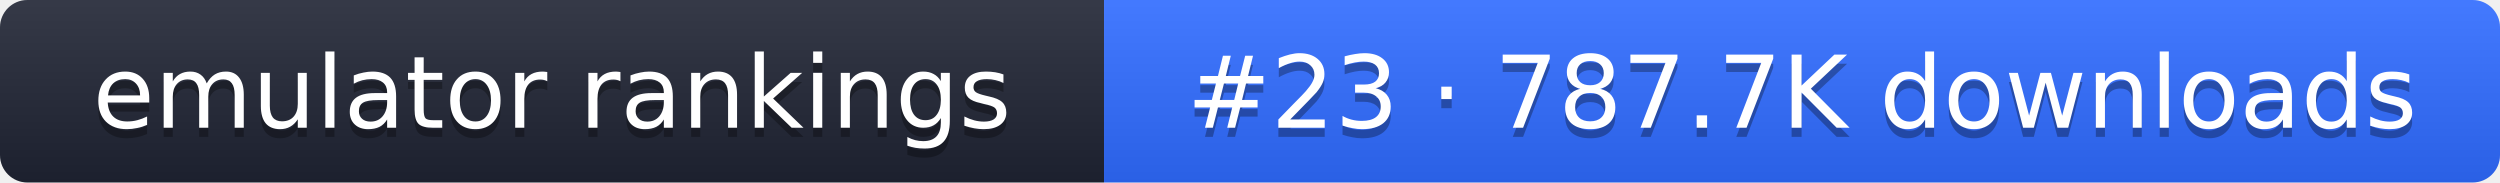
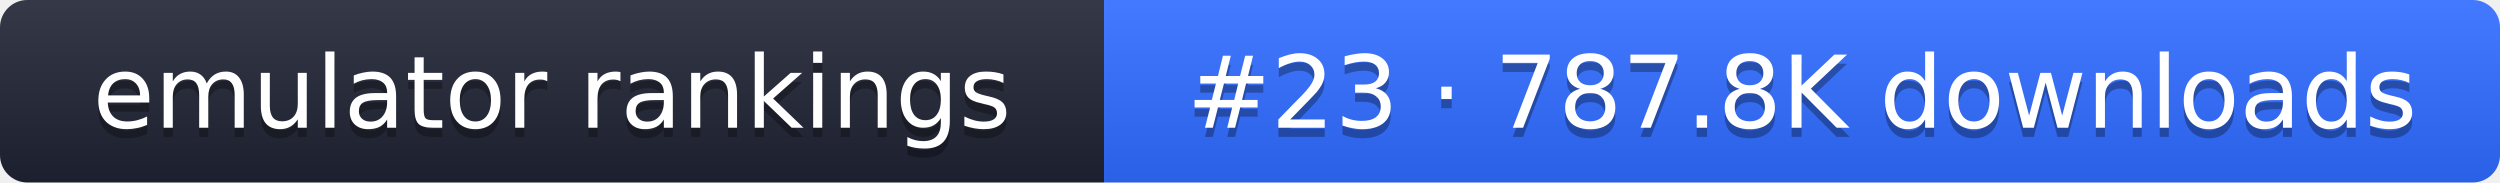
- <svg xmlns="http://www.w3.org/2000/svg" width="274" height="20" role="img" aria-label="emulator rankings: #23 · 787.7K downloads">
+ <svg xmlns="http://www.w3.org/2000/svg" width="274" height="20" role="img" aria-label="emulator rankings: #23 · 787.8K downloads">
  <linearGradient id="g" x2="0" y2="100%">
    <stop offset="0" stop-color="#fff" stop-opacity=".1" />
    <stop offset="1" stop-opacity=".1" />
  </linearGradient>
  <clipPath id="r">
    <rect width="274" height="20" rx="3" fill="#fff" />
  </clipPath>
  <g clip-path="url(#r)">
    <rect width="121" height="20" fill="#1f2433" />
    <rect x="121" width="153" height="20" fill="#2f6bff" />
    <rect width="274" height="20" fill="url(#g)" />
  </g>
  <g fill="#fff" text-anchor="middle" font-family="Verdana,DejaVu Sans,sans-serif" font-size="11">
    <text x="60.5" y="15" fill="#010101" fill-opacity=".3">emulator rankings</text>
    <text x="60.5" y="14">emulator rankings</text>
-     <text x="197.5" y="15" fill="#010101" fill-opacity=".3">#23 · 787.7K downloads</text>
-     <text x="197.5" y="14">#23 · 787.7K downloads</text>
+     <text x="197.5" y="15" fill="#010101" fill-opacity=".3">#23 · 787.8K downloads</text>
+     <text x="197.5" y="14">#23 · 787.8K downloads</text>
  </g>
</svg>
